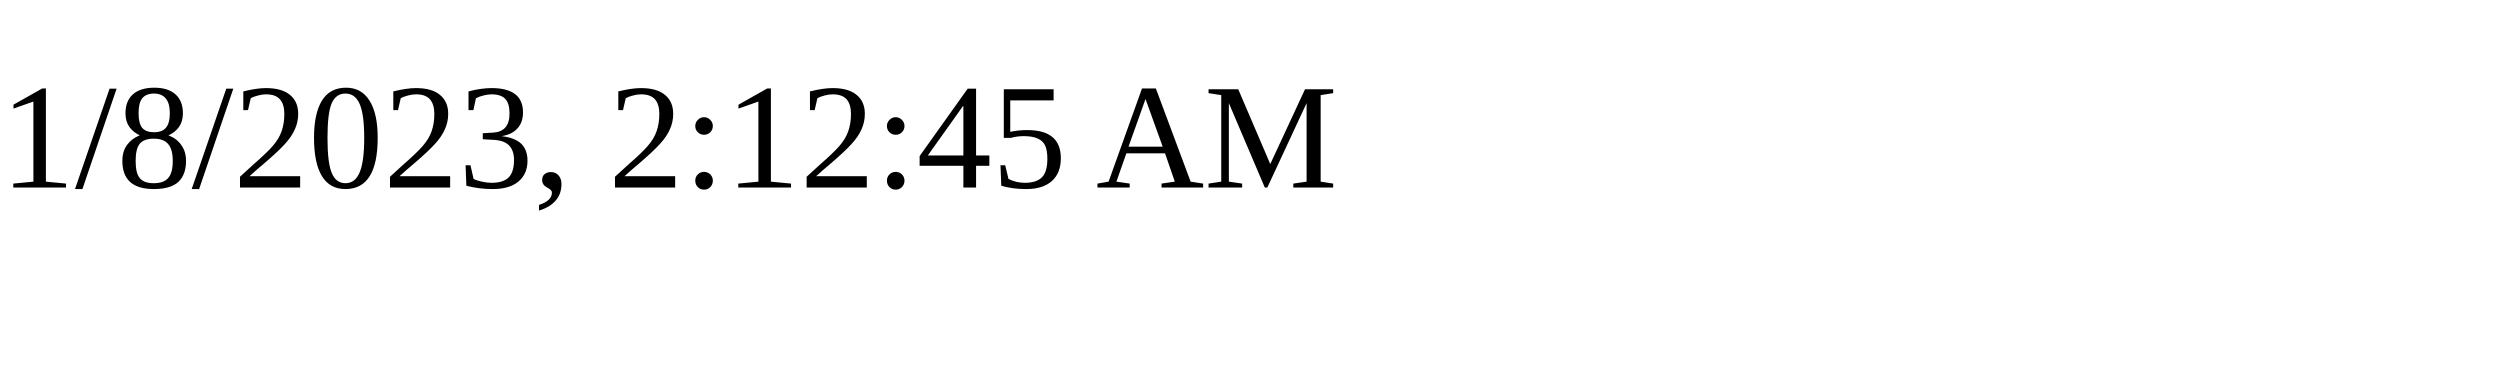
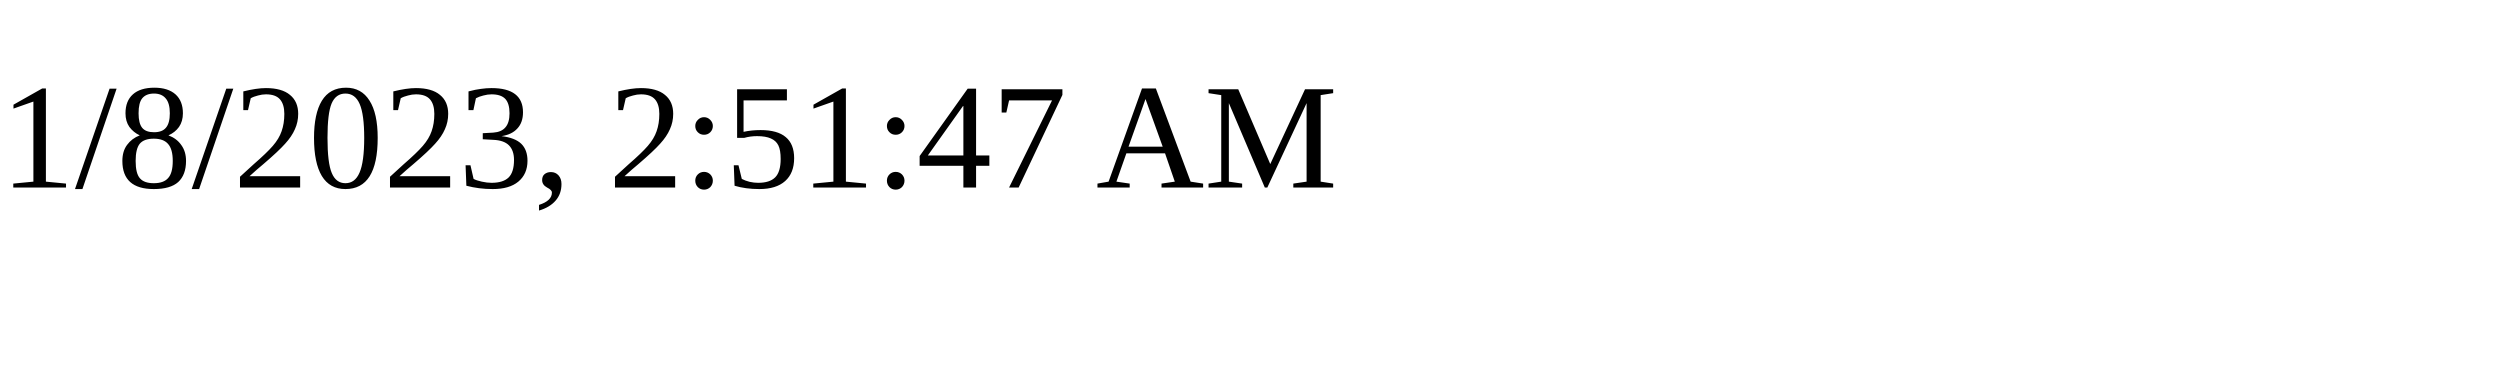
<svg xmlns="http://www.w3.org/2000/svg" height="30" width="200">
-   <text x="0" y="15">1/8/2023, 2:12:45 AM</text>
+   <text x="0" y="15">1/8/2023, 2:51:47 AM</text>
</svg>
